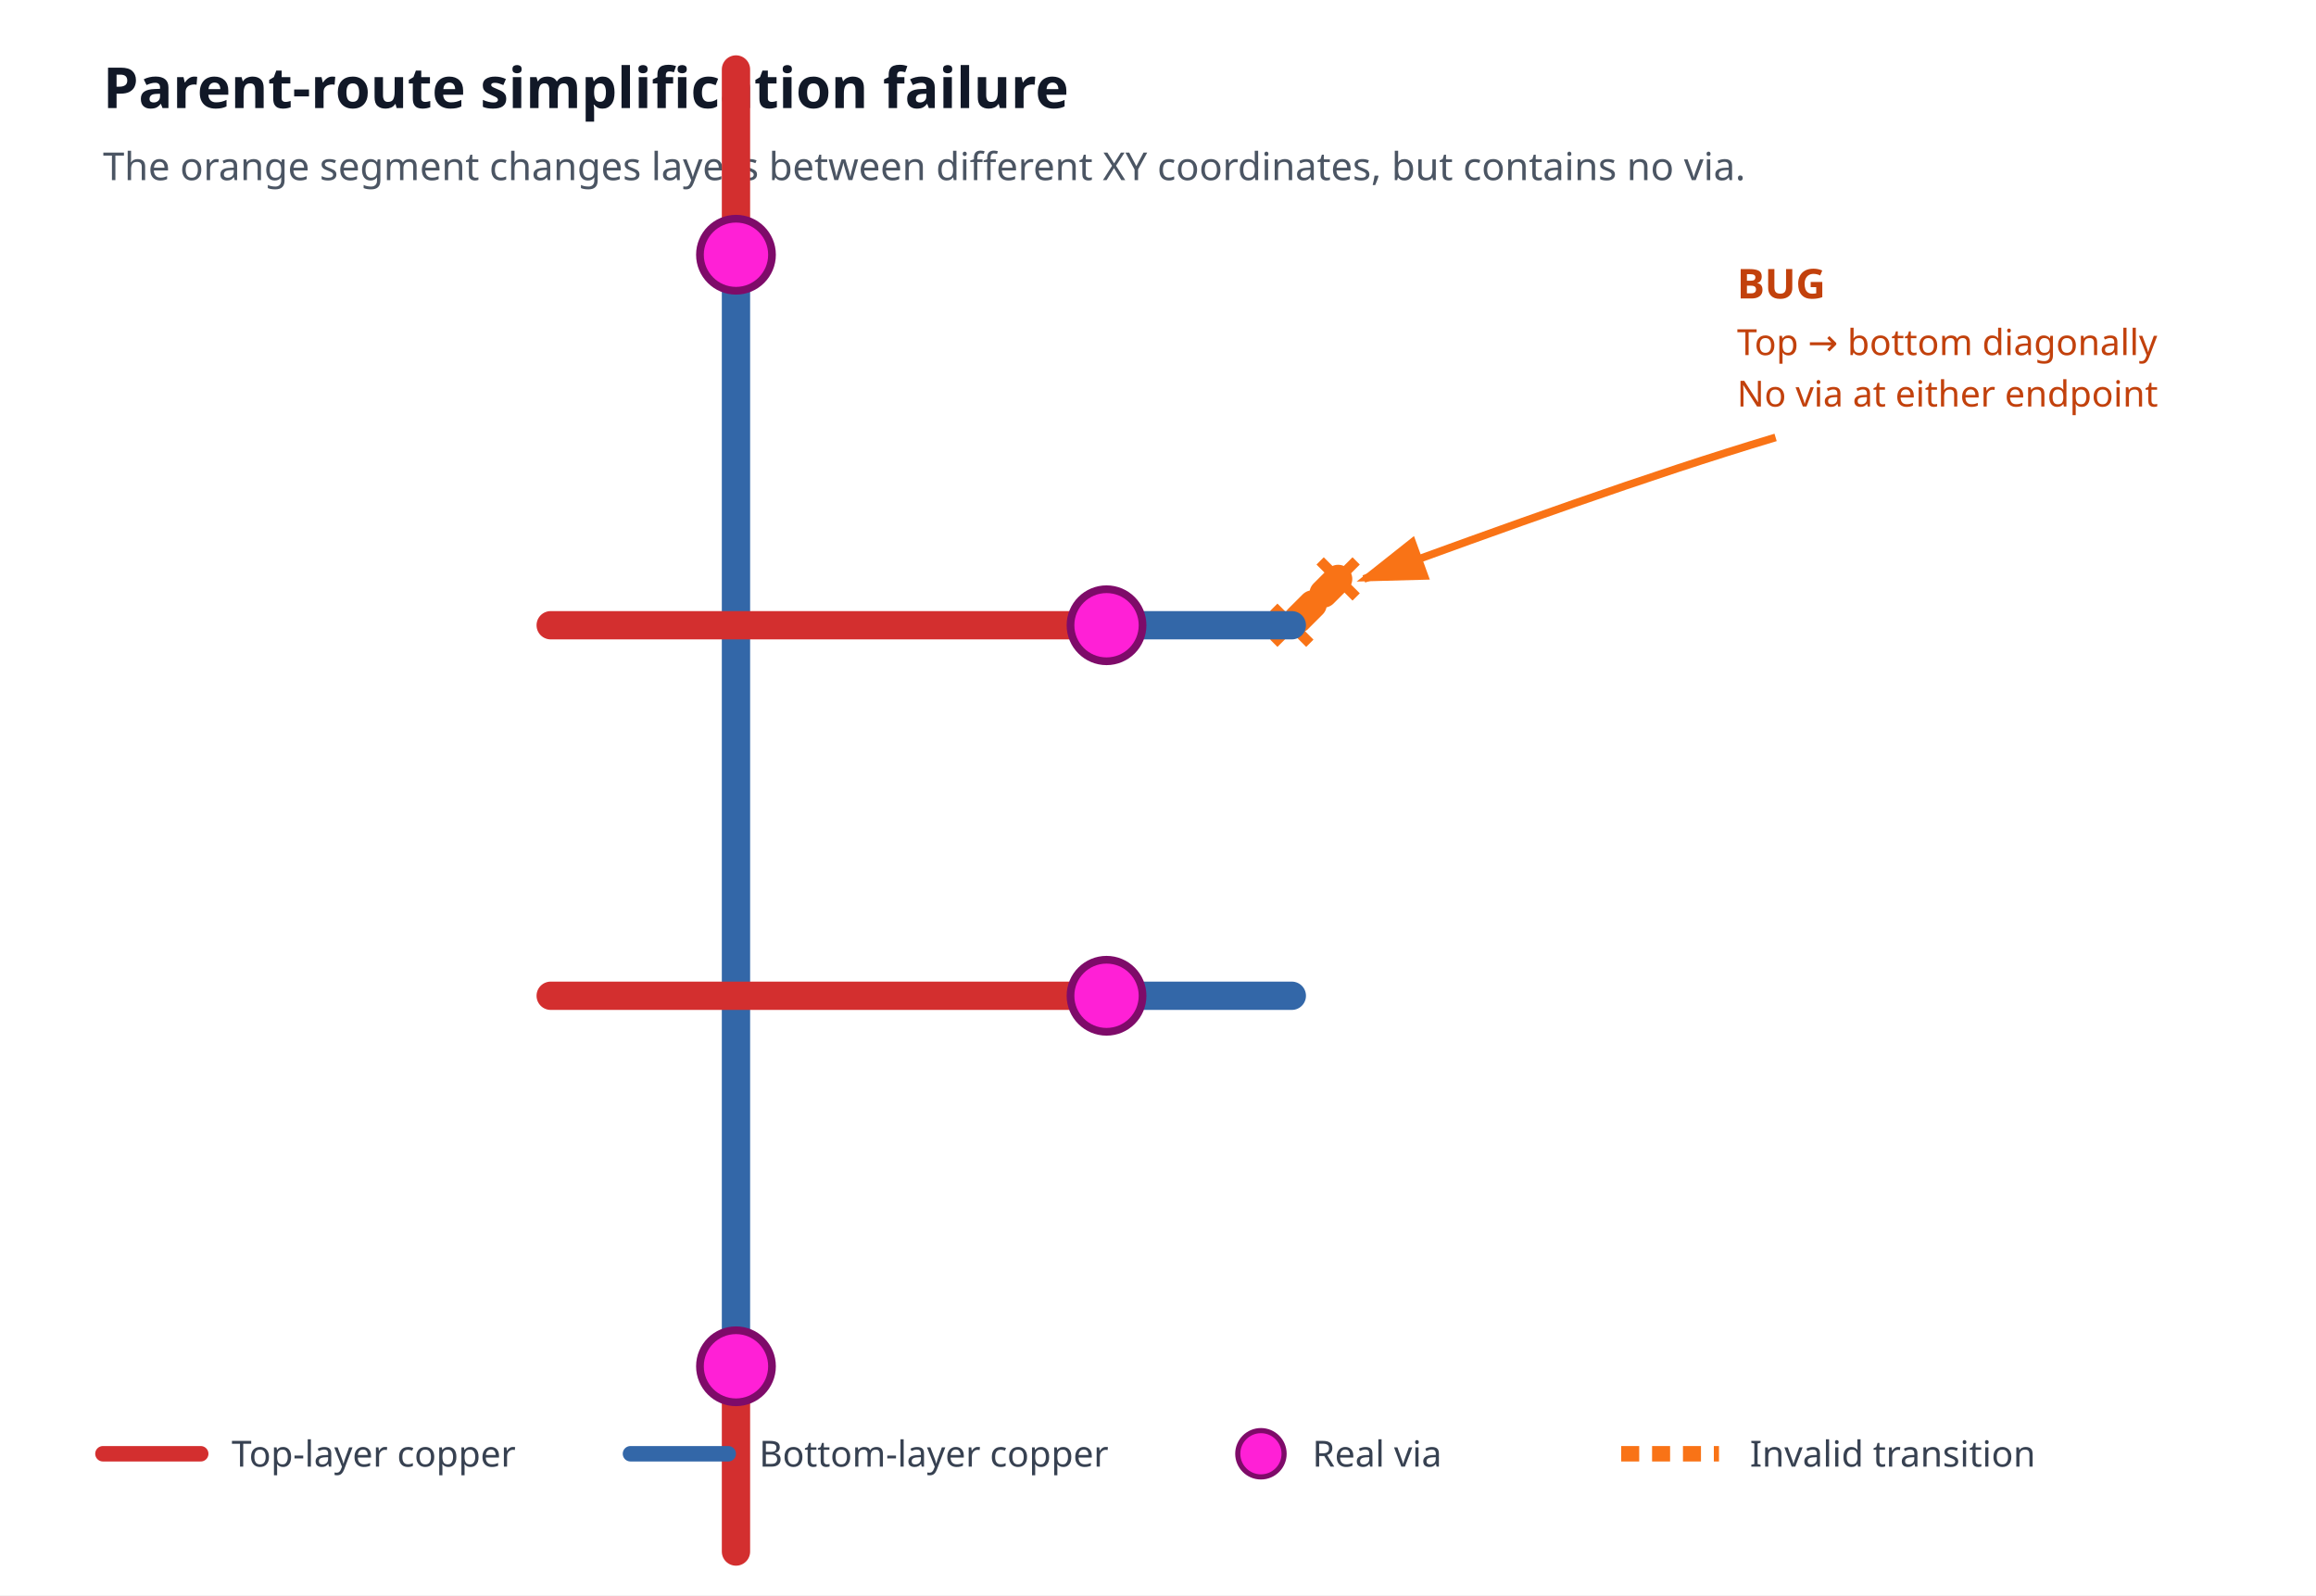
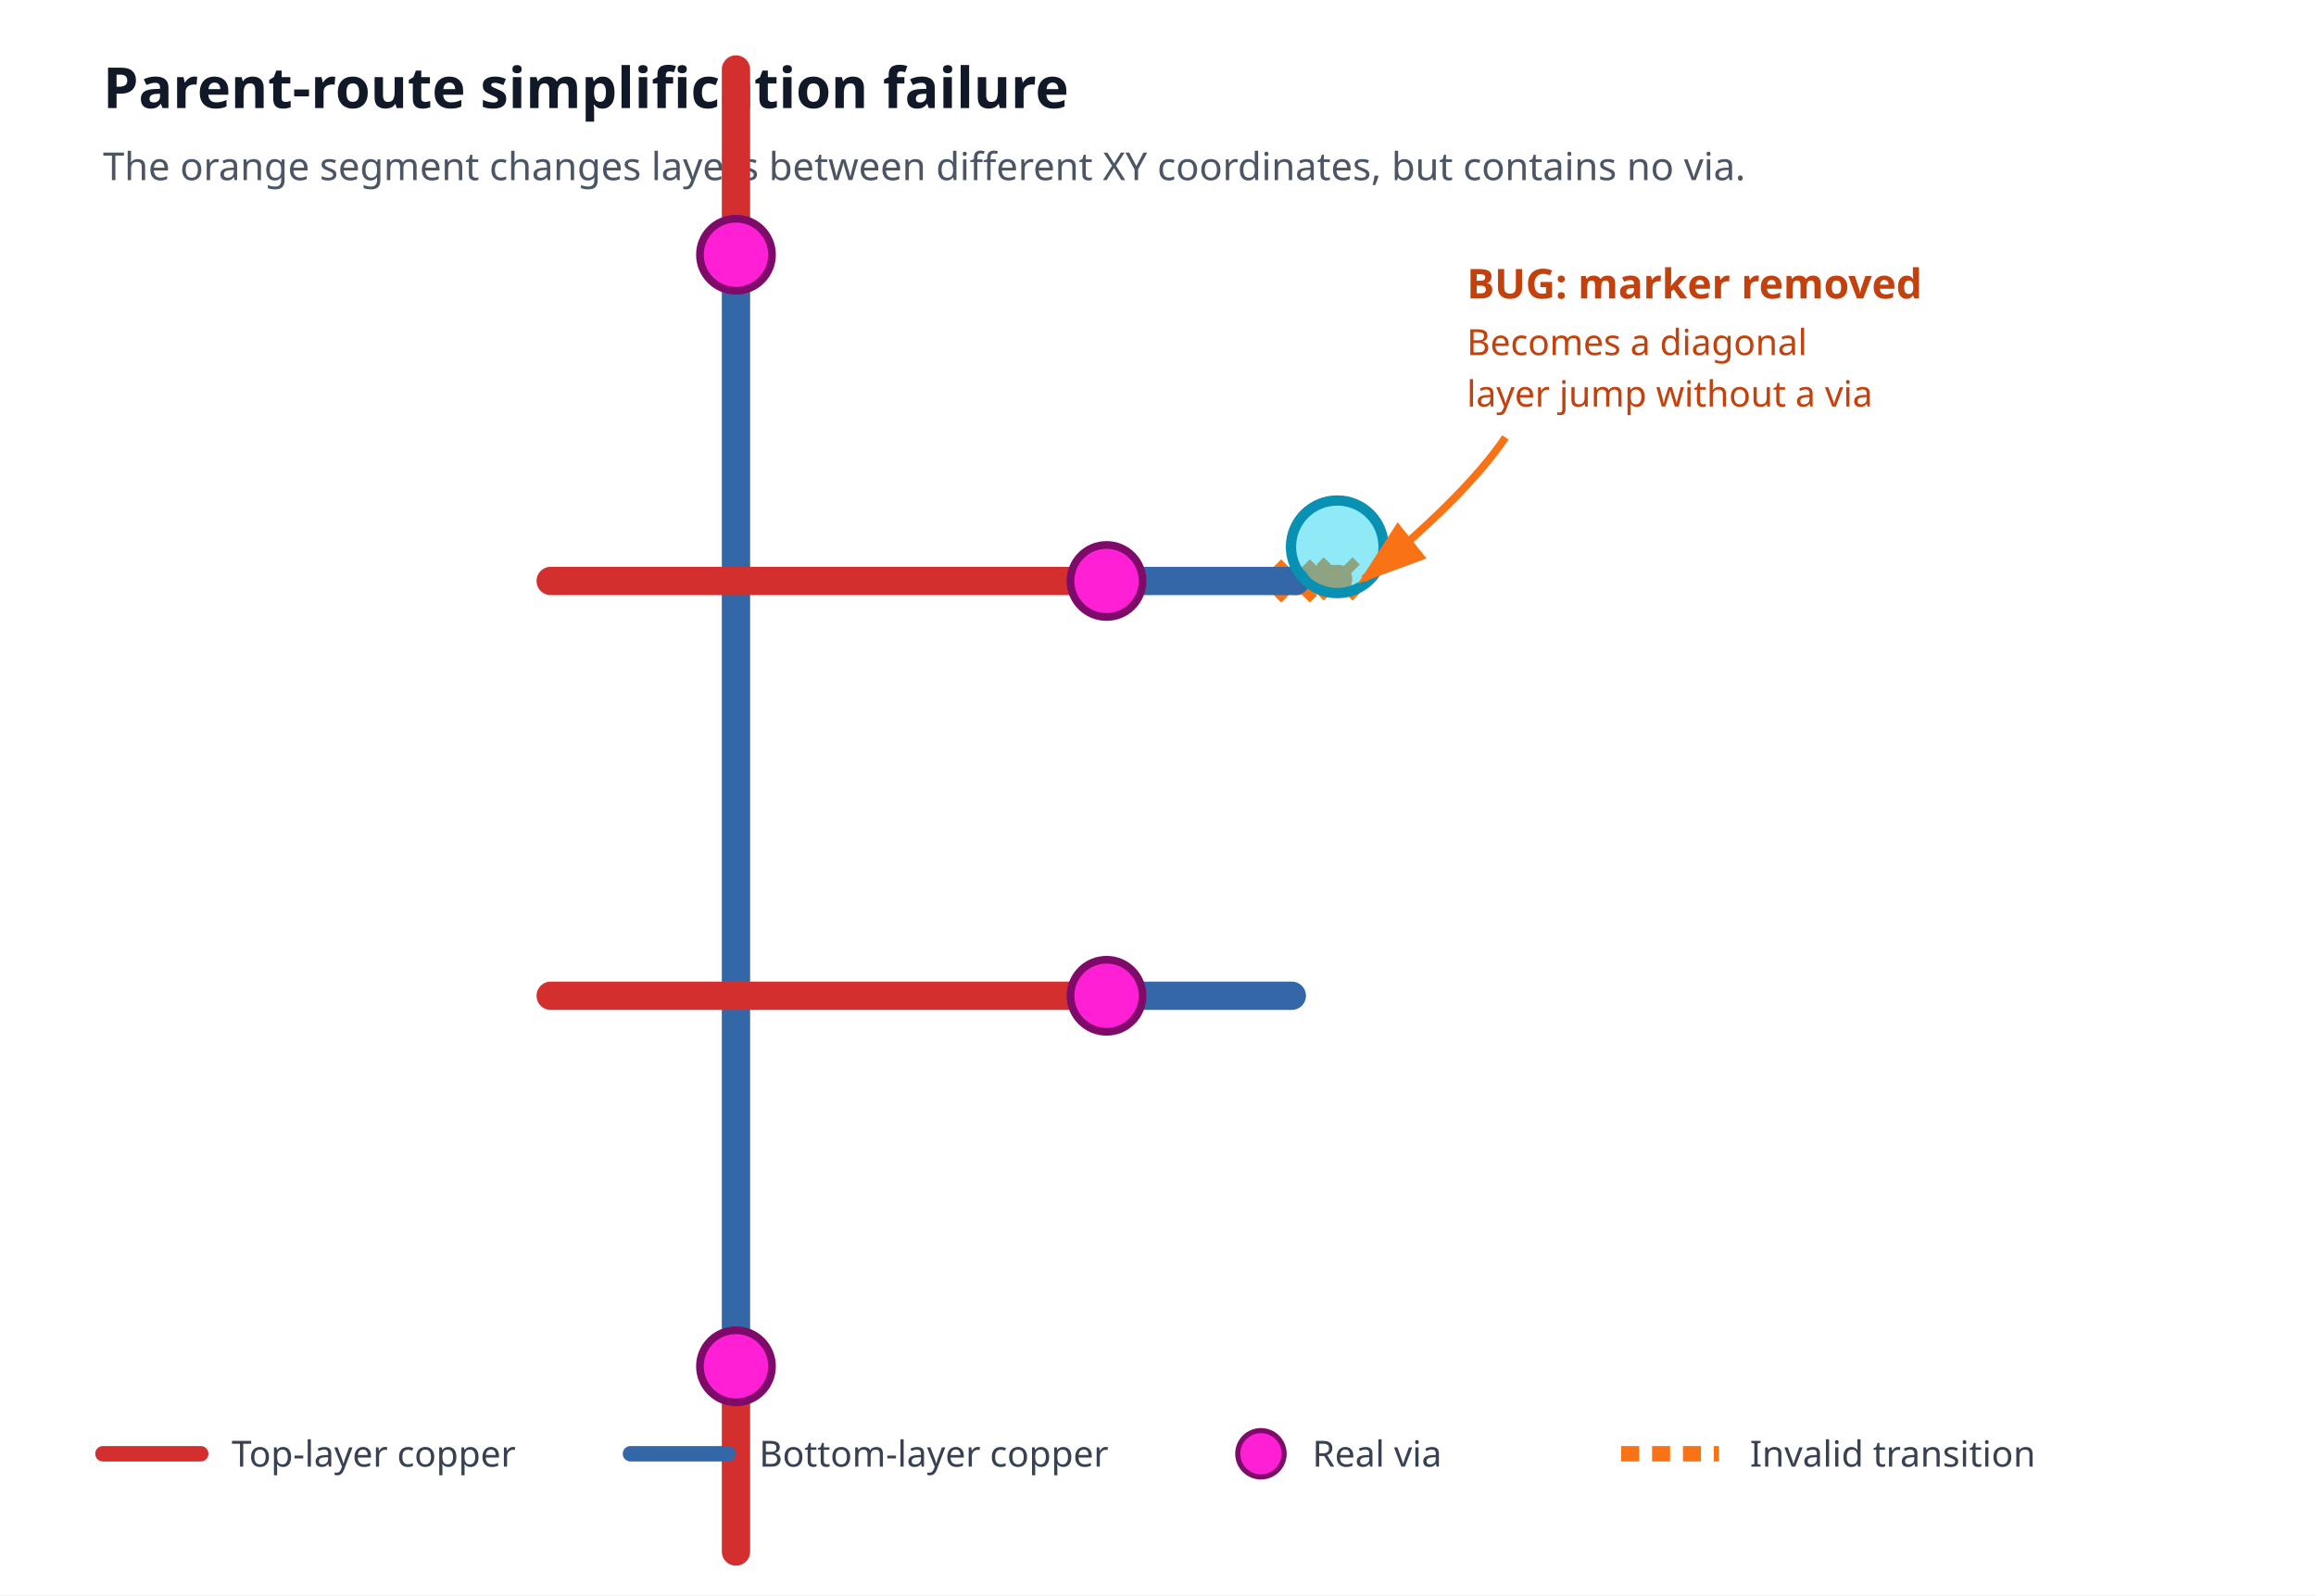
<svg xmlns="http://www.w3.org/2000/svg" width="900" height="620" viewBox="0 0 900 620">
  <rect width="900" height="620" fill="#ffffff" />
  <text x="40" y="42" font-family="sans-serif" font-size="22" font-weight="700" fill="#111827">Parent-route simplification failure</text>
  <text x="40" y="70" font-family="sans-serif" font-size="15" fill="#4b5563">The orange segment changes layers between different XY coordinates, but contains no via.</text>
  <line x1="286" y1="27" x2="286" y2="99" stroke="#d32f2f" stroke-width="11" stroke-linecap="round" />
  <line x1="286" y1="99" x2="286" y2="531" stroke="#3367a8" stroke-width="11" stroke-linecap="round" />
  <line x1="286" y1="531" x2="286" y2="603" stroke="#d32f2f" stroke-width="11" stroke-linecap="round" />
-   <line x1="520" y1="225" x2="502" y2="243" stroke="#f97316" stroke-width="11" stroke-linecap="round" stroke-dasharray="8 6" />
-   <path d="M 513 218 l 14 14 m 0 -14 l -14 14 M 495 236 l 14 14 m 0 -14 l -14 14" stroke="#f97316" stroke-width="4" />
-   <line x1="502" y1="243" x2="430" y2="243" stroke="#3367a8" stroke-width="11" stroke-linecap="round" />
-   <line x1="430" y1="243" x2="214" y2="243" stroke="#d32f2f" stroke-width="11" stroke-linecap="round" />
+   <line x1="520" y1="225" x2="503.44" y2="225.792" stroke="#f97316" stroke-width="11" stroke-linecap="round" stroke-dasharray="8 6" />
+   <path d="M 513 218 l 14 14 m 0 -14 l -14 14 M 496.44 218.792 l 14 14 m 0 -14 l -14 14" stroke="#f97316" stroke-width="4" />
+   <line x1="503.44" y1="225.792" x2="430" y2="225.792" stroke="#3367a8" stroke-width="11" stroke-linecap="round" />
+   <line x1="430" y1="225.792" x2="214" y2="225.792" stroke="#d32f2f" stroke-width="11" stroke-linecap="round" />
  <line x1="502" y1="387" x2="430" y2="387" stroke="#3367a8" stroke-width="11" stroke-linecap="round" />
  <line x1="430" y1="387" x2="214" y2="387" stroke="#d32f2f" stroke-width="11" stroke-linecap="round" />
  <circle cx="286" cy="99" r="14" fill="#ff20d6" stroke="#7e0b69" stroke-width="3" />
  <circle cx="286" cy="531" r="14" fill="#ff20d6" stroke="#7e0b69" stroke-width="3" />
-   <circle cx="430" cy="243" r="14" fill="#ff20d6" stroke="#7e0b69" stroke-width="3" />
+   <circle cx="430" cy="225.792" r="14" fill="#ff20d6" stroke="#7e0b69" stroke-width="3" />
  <circle cx="430" cy="387" r="14" fill="#ff20d6" stroke="#7e0b69" stroke-width="3" />
-   <path d="M 690 170 C 640 185, 585 205, 530 225" fill="none" stroke="#f97316" stroke-width="3" marker-end="url(#arrow)" />
+   <circle cx="519.673" cy="212.502" r="18" fill="#22d3ee80" stroke="#0891b2" stroke-width="4" />
+   <path d="M 585 170 C 575 185, 555 205, 530 225" fill="none" stroke="#f97316" stroke-width="3" marker-end="url(#arrow)" />
  <defs>
    <marker id="arrow" markerWidth="10" markerHeight="10" refX="8" refY="3" orient="auto">
      <path d="M 0 0 L 9 3 L 0 6 Z" fill="#f97316" />
    </marker>
  </defs>
-   <text x="675" y="116" font-family="sans-serif" font-size="16" font-weight="700" fill="#c2410c">BUG</text>
-   <text x="675" y="138" font-family="sans-serif" font-size="14" fill="#c2410c">Top → bottom diagonally</text>
-   <text x="675" y="158" font-family="sans-serif" font-size="14" fill="#c2410c">No via at either endpoint</text>
+   <text x="570" y="116" font-family="sans-serif" font-size="16" font-weight="700" fill="#c2410c">BUG: marker removed</text>
+   <text x="570" y="138" font-family="sans-serif" font-size="14" fill="#c2410c">Becomes a diagonal</text>
+   <text x="570" y="158" font-family="sans-serif" font-size="14" fill="#c2410c">layer jump without a via</text>
  <g font-family="sans-serif" font-size="14" fill="#374151">
    <line x1="40" y1="565" x2="78" y2="565" stroke="#d32f2f" stroke-width="6" stroke-linecap="round" />
    <text x="90" y="570">Top-layer copper</text>
    <line x1="245" y1="565" x2="283" y2="565" stroke="#3367a8" stroke-width="6" stroke-linecap="round" />
    <text x="295" y="570">Bottom-layer copper</text>
    <circle cx="490" cy="565" r="9" fill="#ff20d6" stroke="#7e0b69" stroke-width="2" />
    <text x="510" y="570">Real via</text>
    <line x1="630" y1="565" x2="668" y2="565" stroke="#f97316" stroke-width="6" stroke-dasharray="7 5" />
    <text x="680" y="570">Invalid transition</text>
  </g>
</svg>
